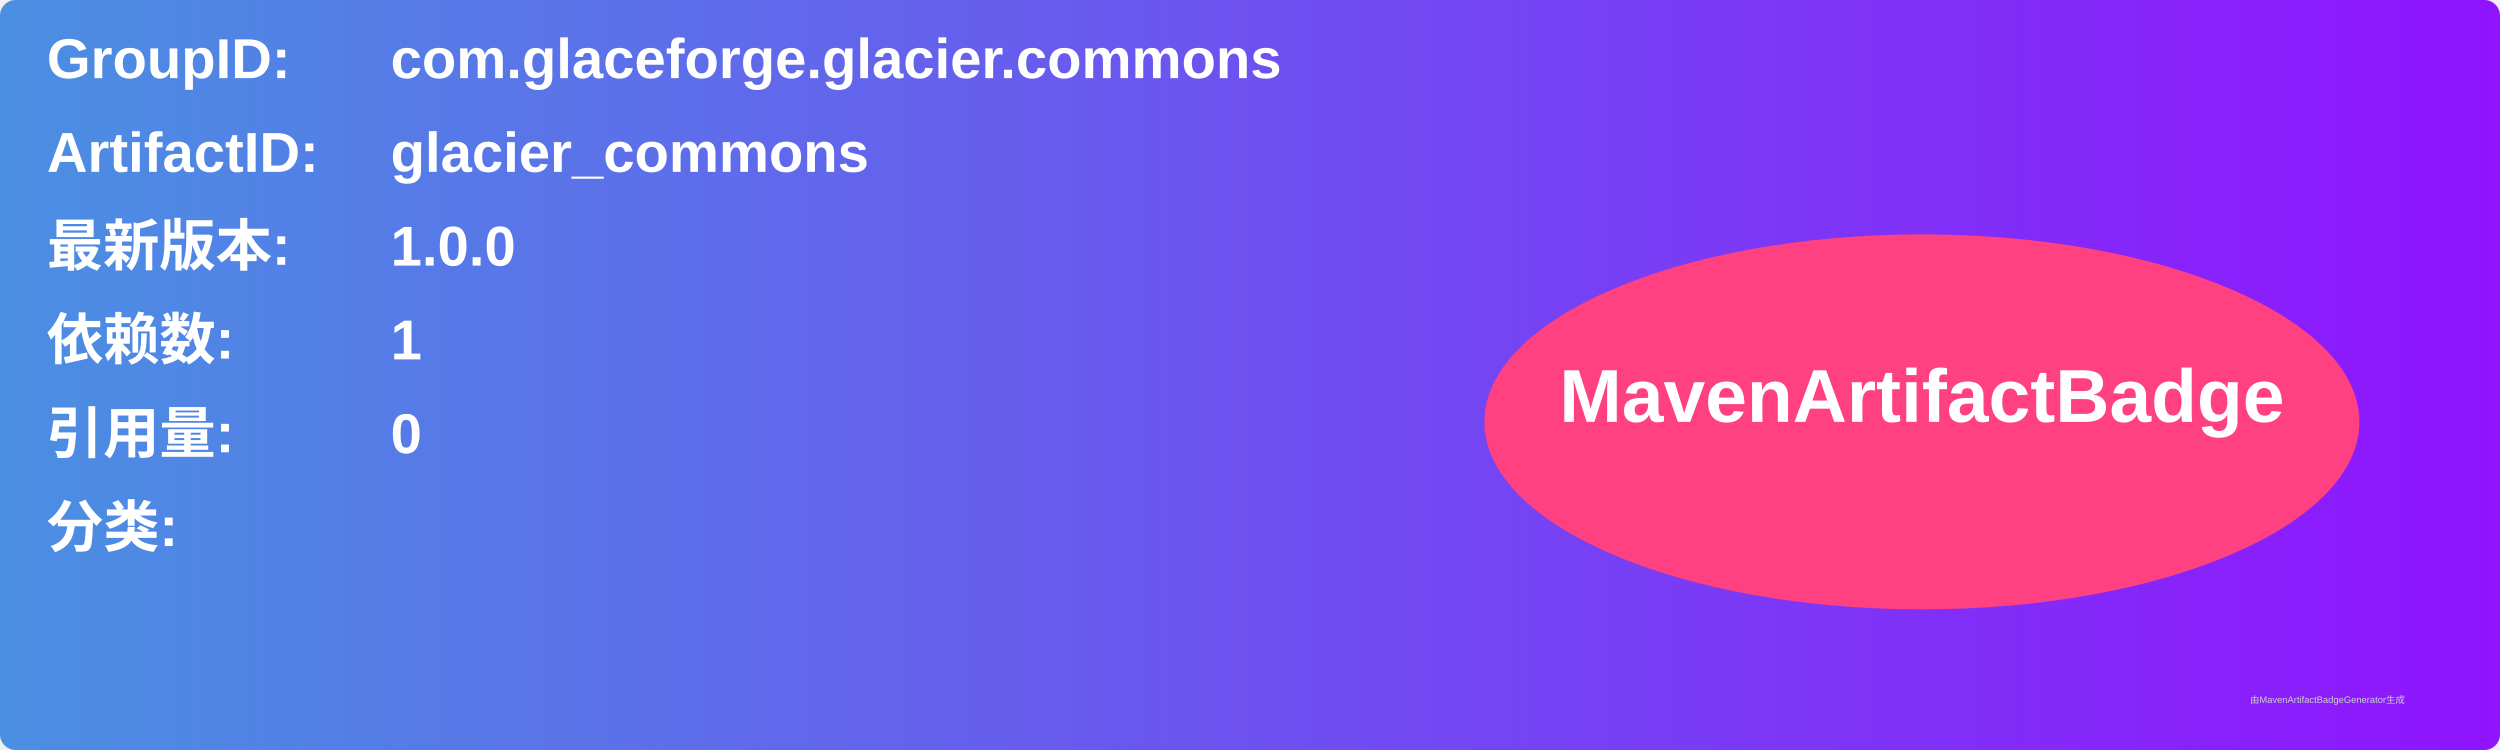
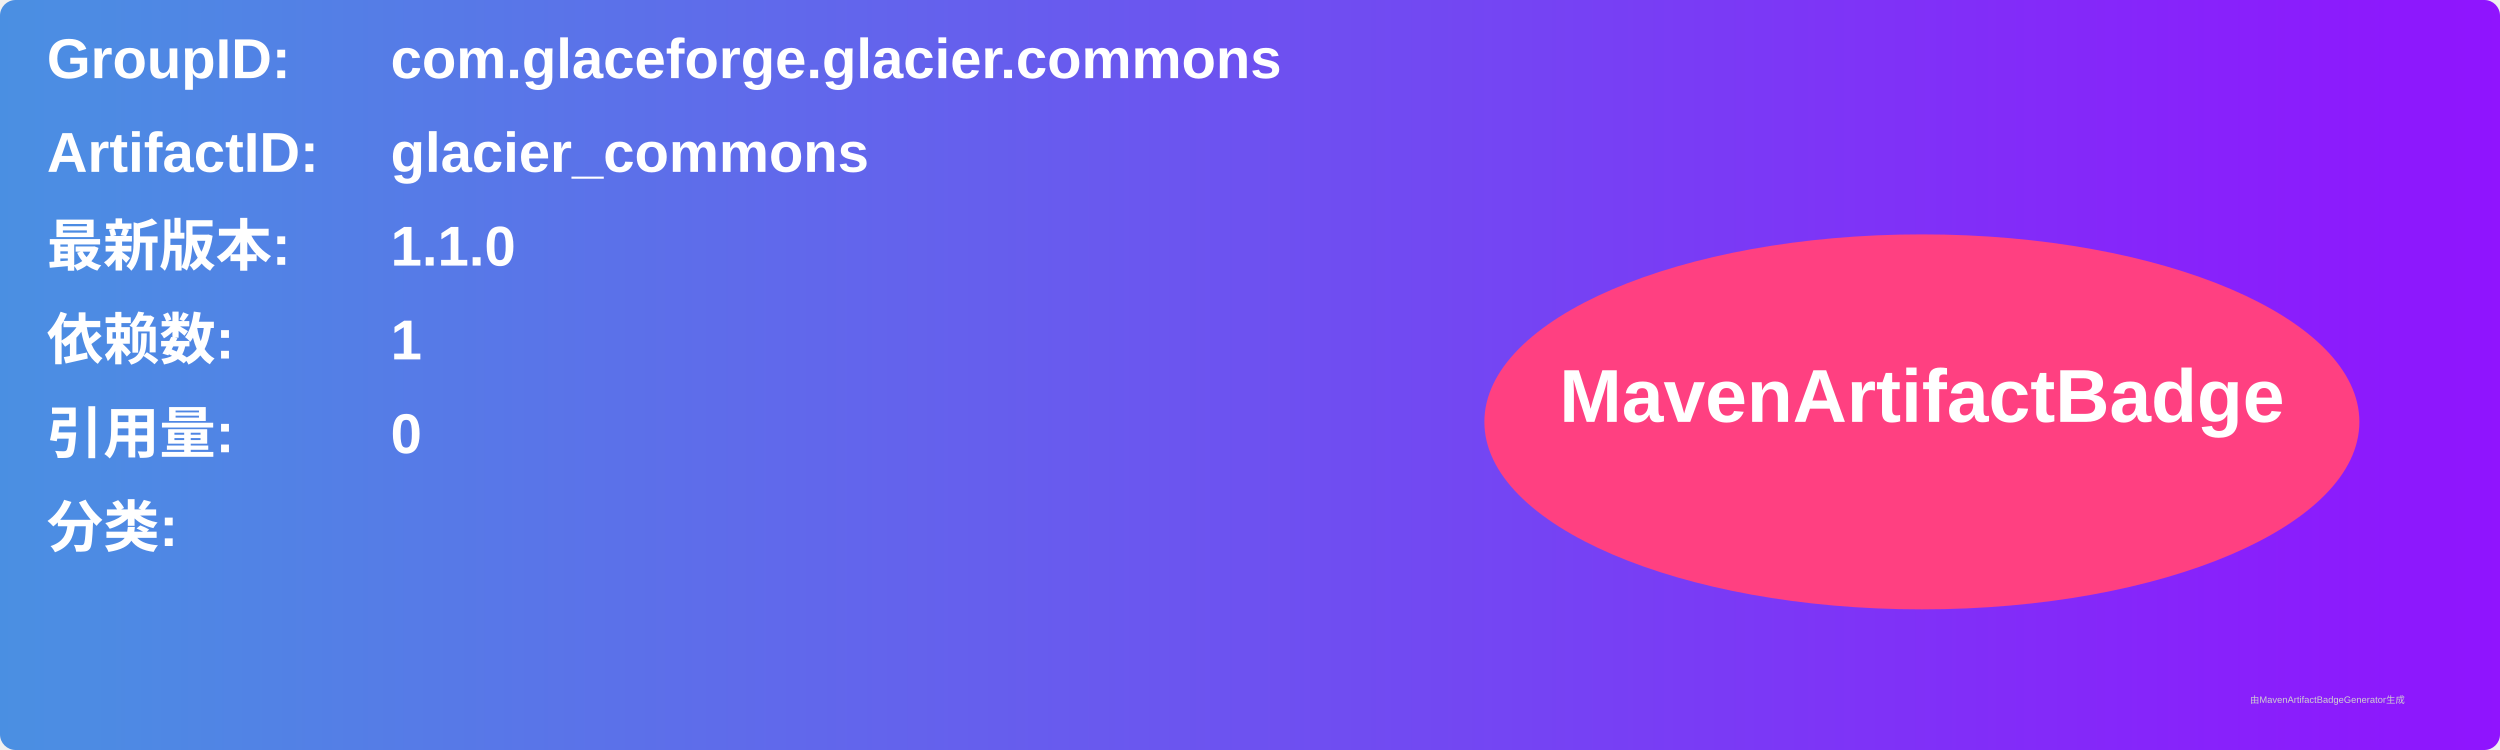
<svg xmlns="http://www.w3.org/2000/svg" width="800" height="240" viewBox="0 0 800 240">
  <linearGradient id="grad" x1="0%" y1="0%" x2="100%" y2="0%">
    <stop offset="0%" stop-color="#4a90e2" />
    <stop offset="100%" stop-color="#9013fe" />
  </linearGradient>
  <rect width="100%" height="100%" rx="5" ry="5" fill="url(#grad)" />
  <g transform="translate(15, 15)">
    <text x="0" y="10" font-family="Arial" font-size="18" fill="white" font-weight="bold" width="260">GroupID:</text>
    <text x="110" y="10" font-family="Arial" font-size="18" fill="white" font-weight="bold" width="460">com.glaceforge.glacier.commons</text>
    <text x="0" y="40" font-family="Arial" font-size="18" fill="white" font-weight="bold" width="260">ArtifactID:</text>
    <text x="110" y="40" font-family="Arial" font-size="18" fill="white" font-weight="bold" width="460">glacier_commons</text>
    <text x="0" y="70" font-family="Arial" font-size="18" fill="white" font-weight="bold">最新版本:</text>
    <text x="110" y="70" font-family="Arial" font-size="18" fill="white" font-weight="bold">
-       <tspan font-weight="bold">1.0.0</tspan>
+       <tspan font-weight="bold">1.1.0</tspan>
    </text>
    <text x="0" y="100" font-family="Arial" font-size="18" fill="white" font-weight="bold">依赖数: </text>
    <text x="110" y="100" font-family="Arial" font-size="18" fill="white">
      <tspan font-weight="bold">1</tspan>
    </text>
    <text x="0" y="130" font-family="Arial" font-size="18" fill="white" font-weight="bold">引用量: </text>
    <text x="110" y="130" font-family="Arial" font-size="18" fill="white">
      <tspan font-weight="bold">0</tspan>
    </text>
    <text x="0" y="160" font-family="Arial" font-size="18" fill="white" font-weight="bold">分类:</text>
    <text x="10" y="190" font-family="Arial" font-size="10" fill="white">
      <tspan font-weight="bold" />
    </text>
    <ellipse cx="600" cy="120" rx="140" ry="60" fill="#ff4081" />
    <text x="600" y="120" text-anchor="middle" font-family="Arial" font-size="24" fill="white" font-weight="bold">MavenArtifactBadge</text>
  </g>
  <text x="720" y="225" font-family="Arial" font-size="3" fill="#d0d0d0">由MavenArtifactBadgeGenerator生成</text>
</svg>
